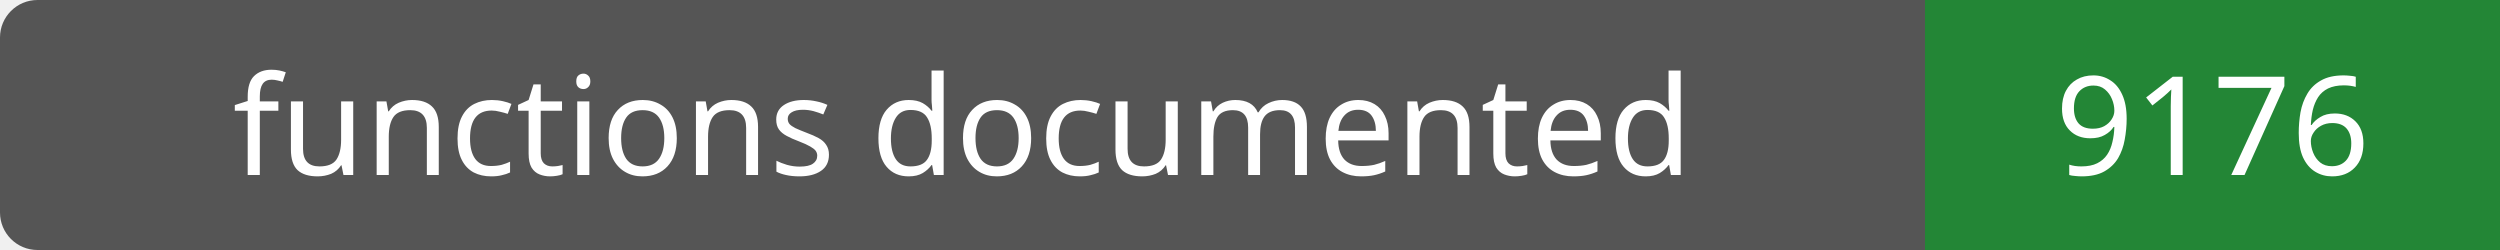
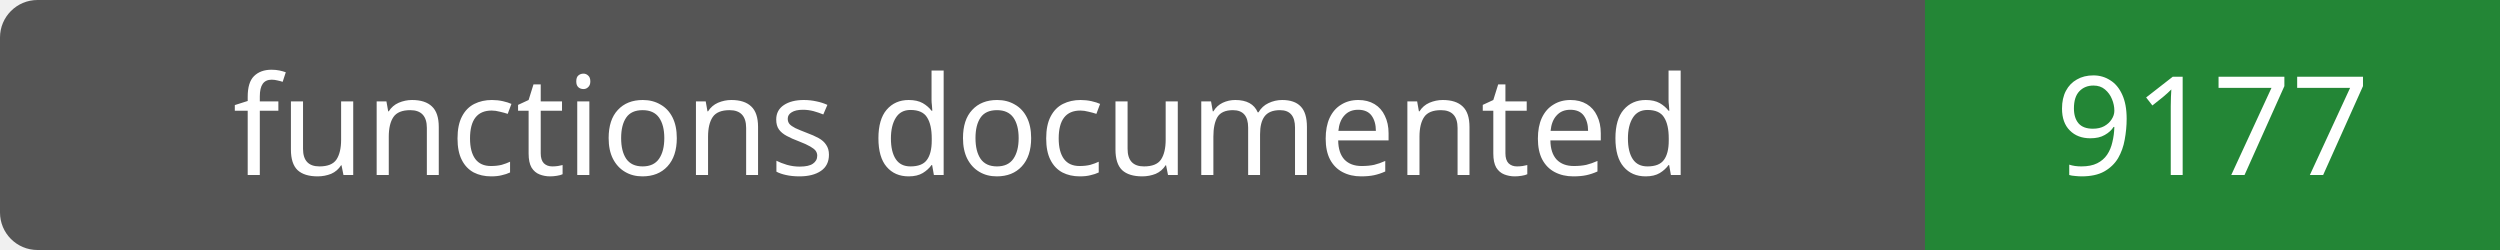
- <svg xmlns="http://www.w3.org/2000/svg" width="200" height="20" role="img" aria-label="functions documented: 9176">
+ <svg xmlns="http://www.w3.org/2000/svg" width="200" height="20" role="img" aria-label="functions documented: 9177">
  <rect width="200" height="20" rx="3" fill="#555" />
  <path fill="#238636" d="M154 0h46v20H154z" />
  <g fill="#fff" text-anchor="middle" font-family="Verdana,sans-serif" font-size="11">
    <text x="77.0" y="14">functions documented</text>
-     <text x="177.0" y="14">9176</text>
+     <text x="177.0" y="14">9177</text>
  </g>
</svg>
